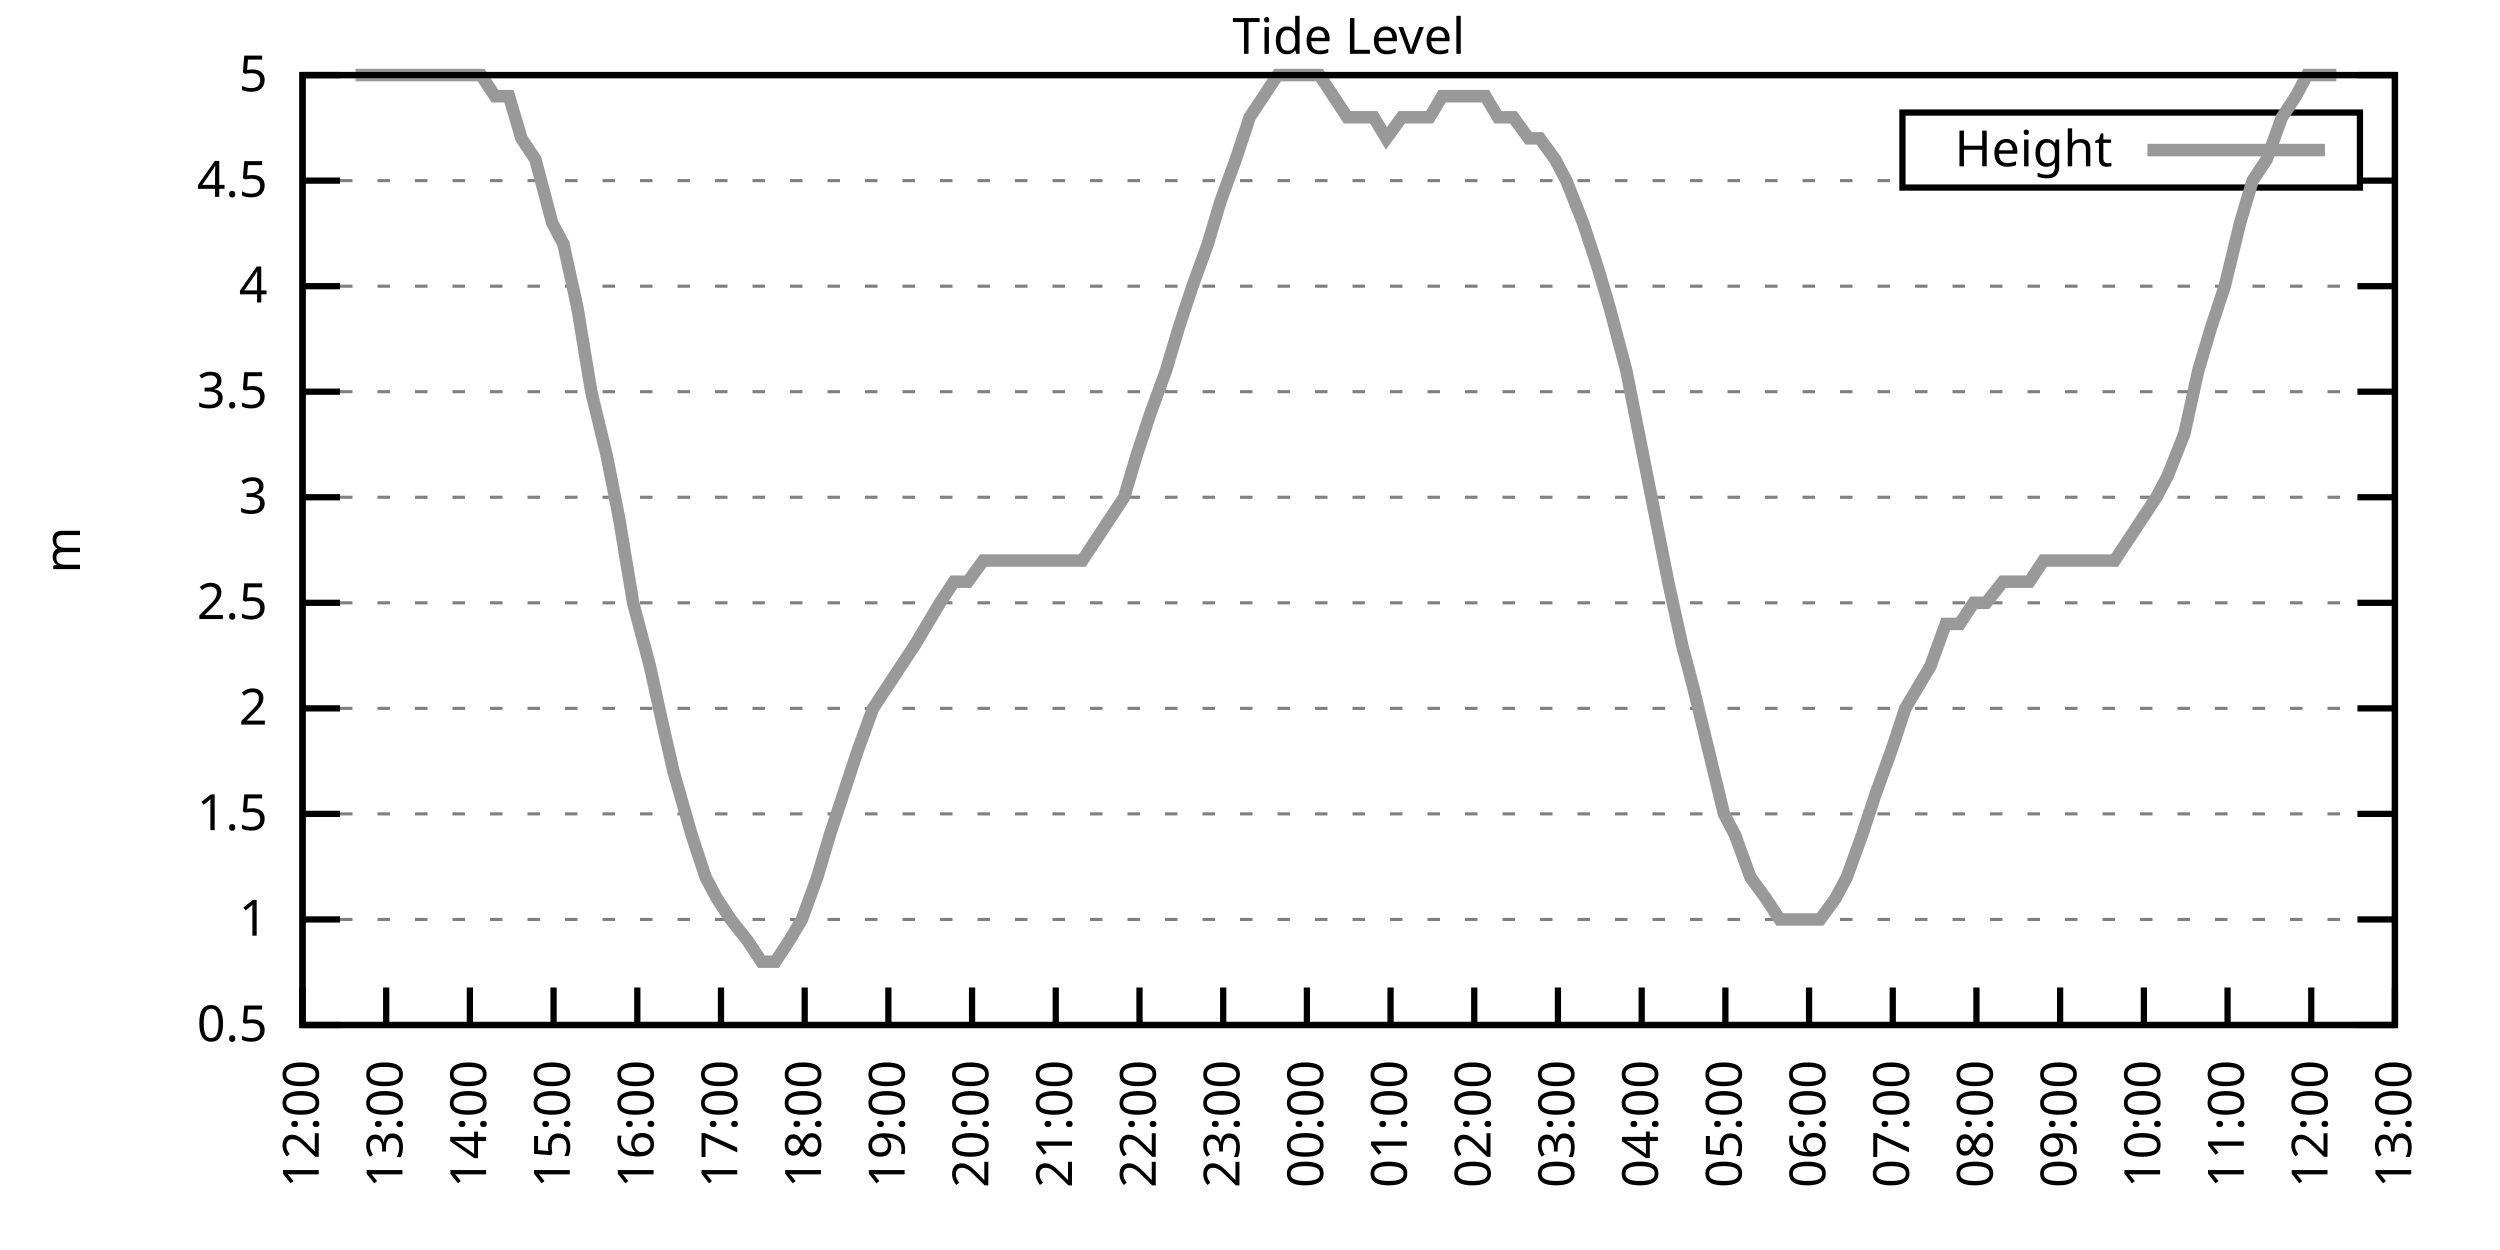
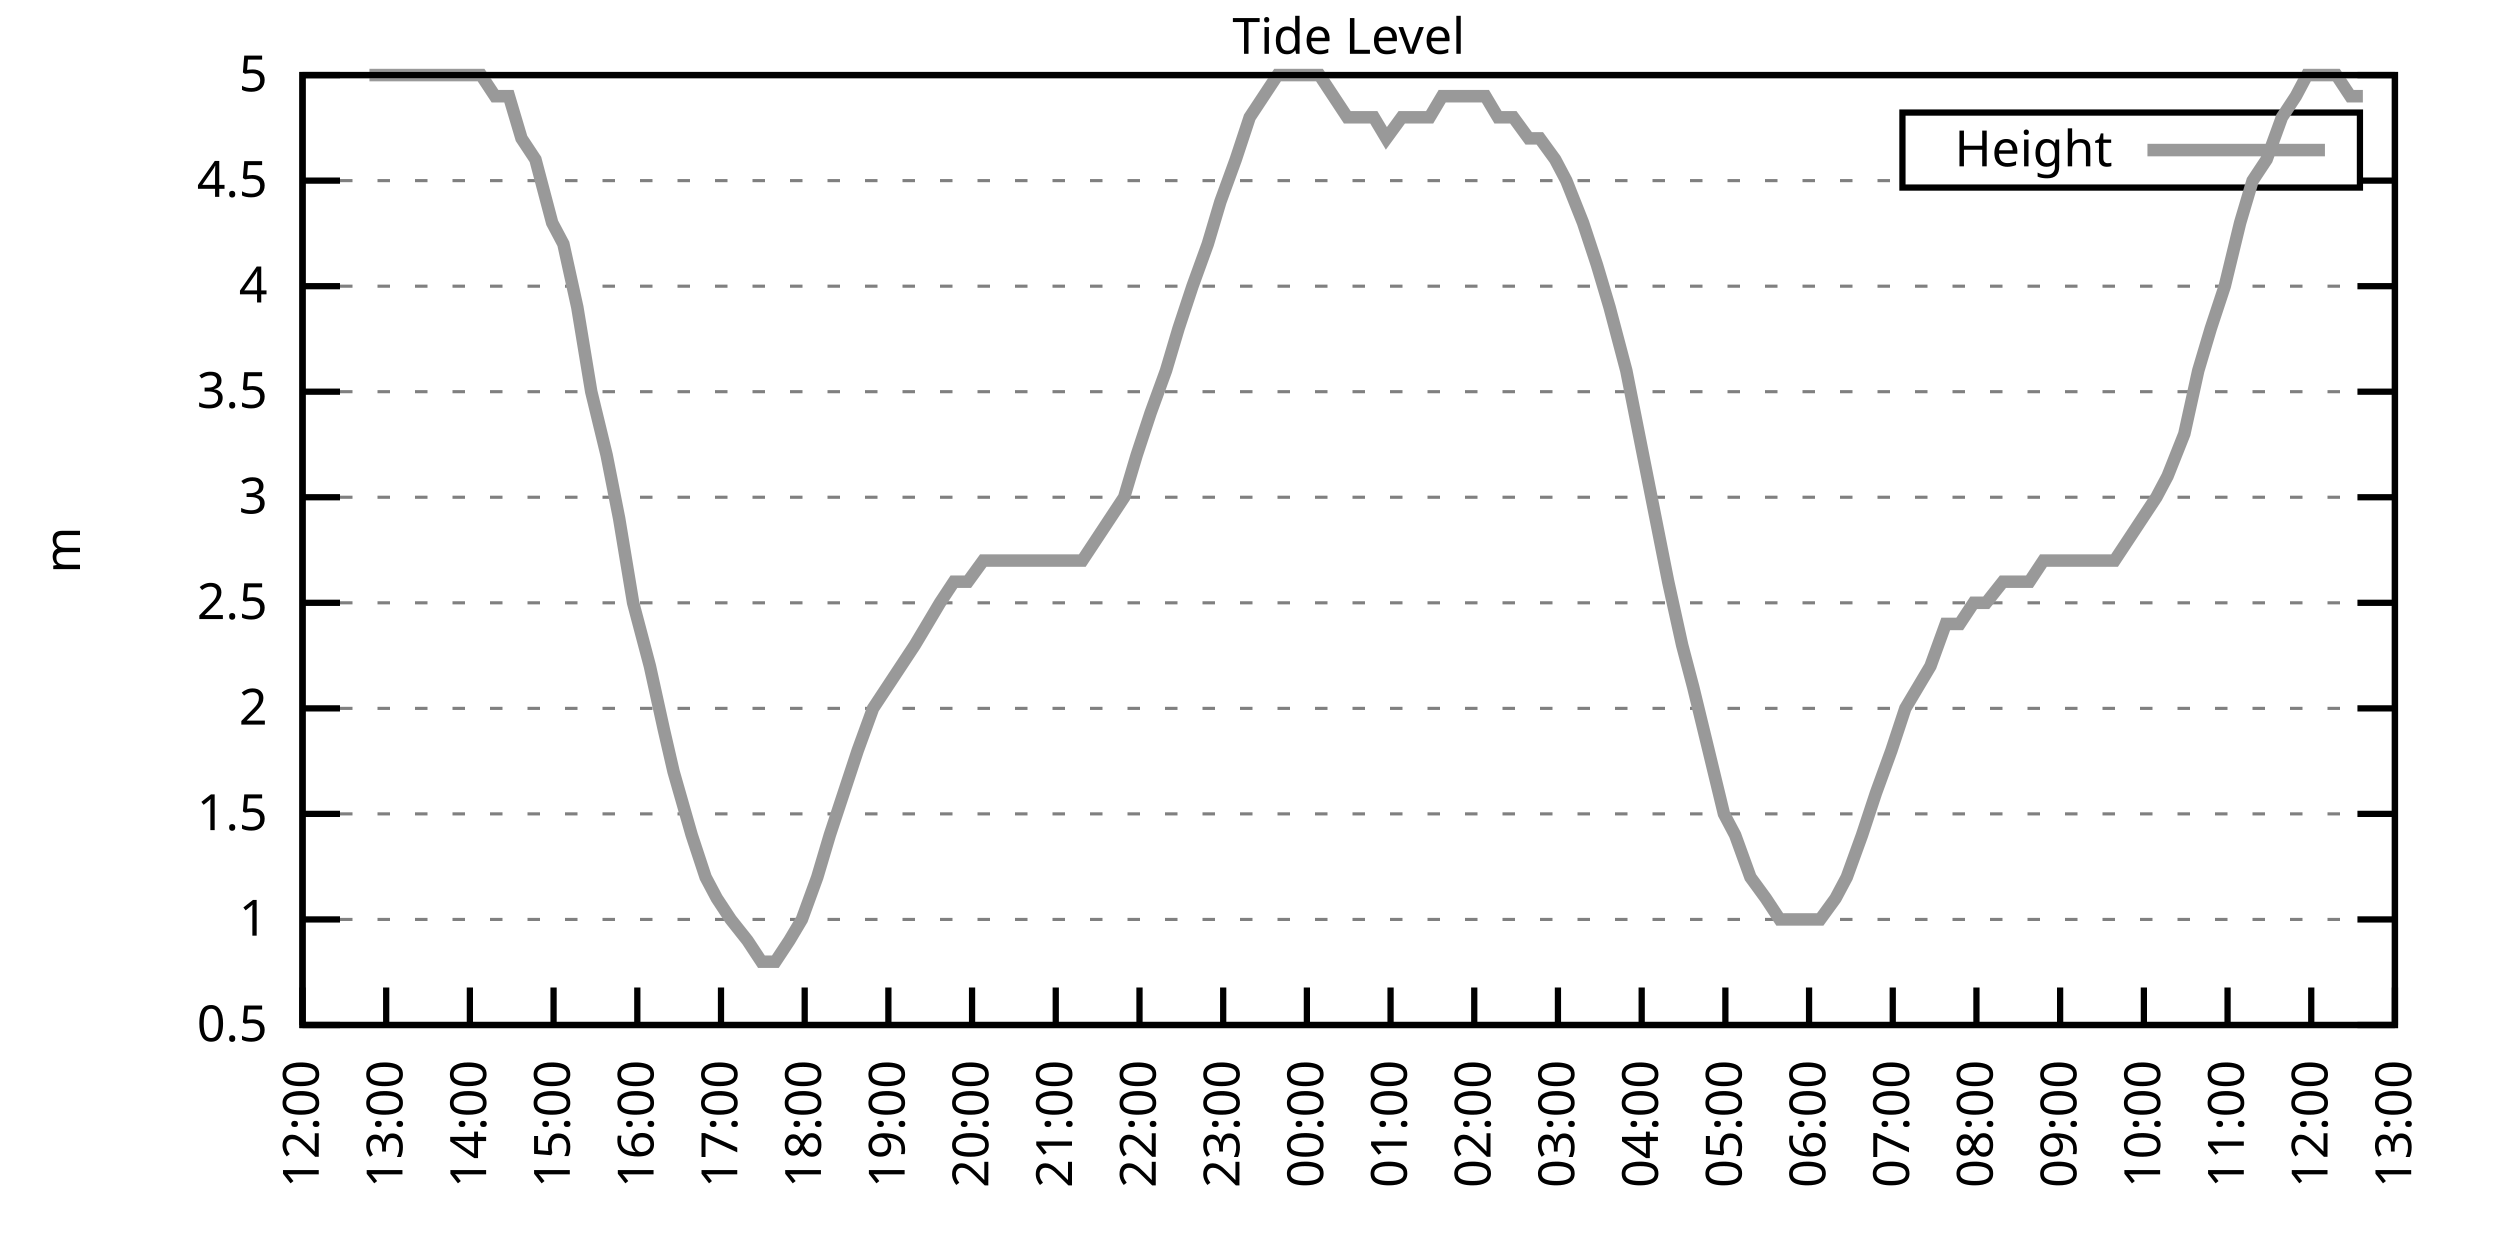
<svg xmlns="http://www.w3.org/2000/svg" xmlns:xlink="http://www.w3.org/1999/xlink" width="400" height="200" viewBox="0 0 400 200">
  <g id="gnuplot_canvas">
    <rect x="0" y="0" width="400" height="200" fill="none" />
    <defs>
      <circle id="gpDot" r="0.5" stroke-width="0.5" stroke="currentColor" />
      <path id="gpPt0" stroke-width="0.333" stroke="currentColor" d="M-1,0 h2 M0,-1 v2" />
      <path id="gpPt1" stroke-width="0.333" stroke="currentColor" d="M-1,-1 L1,1 M1,-1 L-1,1" />
      <path id="gpPt2" stroke-width="0.333" stroke="currentColor" d="M-1,0 L1,0 M0,-1 L0,1 M-1,-1 L1,1 M-1,1 L1,-1" />
      <rect id="gpPt3" stroke-width="0.333" stroke="currentColor" x="-1" y="-1" width="2" height="2" />
      <rect id="gpPt4" stroke-width="0.333" stroke="currentColor" fill="currentColor" x="-1" y="-1" width="2" height="2" />
      <circle id="gpPt5" stroke-width="0.333" stroke="currentColor" cx="0" cy="0" r="1" />
      <use xlink:href="#gpPt5" id="gpPt6" fill="currentColor" stroke="none" />
      <path id="gpPt7" stroke-width="0.333" stroke="currentColor" d="M0,-1.33 L-1.33,0.67 L1.33,0.67 z" />
      <use xlink:href="#gpPt7" id="gpPt8" fill="currentColor" stroke="none" />
      <use xlink:href="#gpPt7" id="gpPt9" stroke="currentColor" transform="rotate(180)" />
      <use xlink:href="#gpPt9" id="gpPt10" fill="currentColor" stroke="none" />
      <use xlink:href="#gpPt3" id="gpPt11" stroke="currentColor" transform="rotate(45)" />
      <use xlink:href="#gpPt11" id="gpPt12" fill="currentColor" stroke="none" />
      <path id="gpPt13" stroke-width="0.333" stroke="currentColor" d="M0,1.330 L1.265,0.411 L0.782,-1.067 L-0.782,-1.076 L-1.265,0.411 z" />
      <use xlink:href="#gpPt13" id="gpPt14" fill="currentColor" stroke="none" />
      <filter id="textbox" filterUnits="objectBoundingBox" x="0" y="0" height="1" width="1">
        <feFlood flood-color="white" flood-opacity="1" result="bgnd" />
        <feComposite in="SourceGraphic" in2="bgnd" operator="atop" />
      </filter>
      <filter id="greybox" filterUnits="objectBoundingBox" x="0" y="0" height="1" width="1">
        <feFlood flood-color="lightgrey" flood-opacity="1" result="grey" />
        <feComposite in="SourceGraphic" in2="grey" operator="atop" />
      </filter>
    </defs>
    <g fill="none" color="white" stroke="currentColor" stroke-width="1.00" stroke-linecap="butt" stroke-linejoin="miter">
</g>
    <g fill="none" color="black" stroke="currentColor" stroke-width="1.00" stroke-linecap="butt" stroke-linejoin="miter">
      <g stroke="none" shape-rendering="crispEdges">
        <polygon fill="rgb(255, 255, 255)" points="48.40,164.00 383.18,164.00 383.18,12.02 48.40,12.02 " />
      </g>
    </g>
    <g fill="none" color="black" stroke="currentColor" stroke-width="1.00" stroke-linecap="butt" stroke-linejoin="miter">
</g>
    <g fill="none" color="black" stroke="black" stroke-width="0.50" stroke-linecap="butt" stroke-linejoin="miter">
</g>
    <g fill="none" color="gray" stroke="currentColor" stroke-width="0.50" stroke-linecap="butt" stroke-linejoin="miter">
      <path stroke="gray" stroke-dasharray="2,4" class="gridline" d="M48.40,164.00 L383.19,164.00  " />
    </g>
    <g fill="none" color="gray" stroke="gray" stroke-width="1.00" stroke-linecap="butt" stroke-linejoin="miter">
</g>
    <g fill="none" color="black" stroke="currentColor" stroke-width="1.00" stroke-linecap="butt" stroke-linejoin="miter">
      <path stroke="black" d="M48.40,164.00 L54.40,164.00 M383.19,164.00 L377.19,164.00  " />
      <g transform="translate(42.80,166.60)" stroke="none" fill="black" font-family="Sans" font-size="8.00" text-anchor="end">
        <text>
          <tspan font-family="Sans"> 0.5</tspan>
        </text>
      </g>
    </g>
    <g fill="none" color="black" stroke="currentColor" stroke-width="1.00" stroke-linecap="butt" stroke-linejoin="miter">
</g>
    <g fill="none" color="black" stroke="black" stroke-width="0.50" stroke-linecap="butt" stroke-linejoin="miter">
</g>
    <g fill="none" color="gray" stroke="currentColor" stroke-width="0.50" stroke-linecap="butt" stroke-linejoin="miter">
      <path stroke="gray" stroke-dasharray="2,4" class="gridline" d="M48.40,147.11 L383.19,147.11  " />
    </g>
    <g fill="none" color="gray" stroke="gray" stroke-width="1.00" stroke-linecap="butt" stroke-linejoin="miter">
</g>
    <g fill="none" color="black" stroke="currentColor" stroke-width="1.00" stroke-linecap="butt" stroke-linejoin="miter">
      <path stroke="black" d="M48.40,147.11 L54.40,147.11 M383.19,147.11 L377.19,147.11  " />
      <g transform="translate(42.80,149.71)" stroke="none" fill="black" font-family="Sans" font-size="8.00" text-anchor="end">
        <text>
          <tspan font-family="Sans"> 1</tspan>
        </text>
      </g>
    </g>
    <g fill="none" color="black" stroke="currentColor" stroke-width="1.00" stroke-linecap="butt" stroke-linejoin="miter">
</g>
    <g fill="none" color="black" stroke="black" stroke-width="0.50" stroke-linecap="butt" stroke-linejoin="miter">
</g>
    <g fill="none" color="gray" stroke="currentColor" stroke-width="0.50" stroke-linecap="butt" stroke-linejoin="miter">
      <path stroke="gray" stroke-dasharray="2,4" class="gridline" d="M48.40,130.22 L383.19,130.22  " />
    </g>
    <g fill="none" color="gray" stroke="gray" stroke-width="1.00" stroke-linecap="butt" stroke-linejoin="miter">
</g>
    <g fill="none" color="black" stroke="currentColor" stroke-width="1.00" stroke-linecap="butt" stroke-linejoin="miter">
      <path stroke="black" d="M48.40,130.22 L54.40,130.22 M383.19,130.22 L377.19,130.22  " />
      <g transform="translate(42.80,132.82)" stroke="none" fill="black" font-family="Sans" font-size="8.00" text-anchor="end">
        <text>
          <tspan font-family="Sans"> 1.5</tspan>
        </text>
      </g>
    </g>
    <g fill="none" color="black" stroke="currentColor" stroke-width="1.00" stroke-linecap="butt" stroke-linejoin="miter">
</g>
    <g fill="none" color="black" stroke="black" stroke-width="0.50" stroke-linecap="butt" stroke-linejoin="miter">
</g>
    <g fill="none" color="gray" stroke="currentColor" stroke-width="0.50" stroke-linecap="butt" stroke-linejoin="miter">
      <path stroke="gray" stroke-dasharray="2,4" class="gridline" d="M48.40,113.34 L383.19,113.34  " />
    </g>
    <g fill="none" color="gray" stroke="gray" stroke-width="1.00" stroke-linecap="butt" stroke-linejoin="miter">
</g>
    <g fill="none" color="black" stroke="currentColor" stroke-width="1.00" stroke-linecap="butt" stroke-linejoin="miter">
      <path stroke="black" d="M48.40,113.34 L54.40,113.34 M383.19,113.34 L377.19,113.34  " />
      <g transform="translate(42.80,115.94)" stroke="none" fill="black" font-family="Sans" font-size="8.00" text-anchor="end">
        <text>
          <tspan font-family="Sans"> 2</tspan>
        </text>
      </g>
    </g>
    <g fill="none" color="black" stroke="currentColor" stroke-width="1.00" stroke-linecap="butt" stroke-linejoin="miter">
</g>
    <g fill="none" color="black" stroke="black" stroke-width="0.50" stroke-linecap="butt" stroke-linejoin="miter">
</g>
    <g fill="none" color="gray" stroke="currentColor" stroke-width="0.50" stroke-linecap="butt" stroke-linejoin="miter">
      <path stroke="gray" stroke-dasharray="2,4" class="gridline" d="M48.40,96.45 L383.19,96.45  " />
    </g>
    <g fill="none" color="gray" stroke="gray" stroke-width="1.00" stroke-linecap="butt" stroke-linejoin="miter">
</g>
    <g fill="none" color="black" stroke="currentColor" stroke-width="1.00" stroke-linecap="butt" stroke-linejoin="miter">
      <path stroke="black" d="M48.40,96.45 L54.40,96.45 M383.19,96.45 L377.19,96.45  " />
      <g transform="translate(42.80,99.05)" stroke="none" fill="black" font-family="Sans" font-size="8.00" text-anchor="end">
        <text>
          <tspan font-family="Sans"> 2.5</tspan>
        </text>
      </g>
    </g>
    <g fill="none" color="black" stroke="currentColor" stroke-width="1.00" stroke-linecap="butt" stroke-linejoin="miter">
</g>
    <g fill="none" color="black" stroke="black" stroke-width="0.50" stroke-linecap="butt" stroke-linejoin="miter">
</g>
    <g fill="none" color="gray" stroke="currentColor" stroke-width="0.50" stroke-linecap="butt" stroke-linejoin="miter">
      <path stroke="gray" stroke-dasharray="2,4" class="gridline" d="M48.40,79.56 L383.19,79.56  " />
    </g>
    <g fill="none" color="gray" stroke="gray" stroke-width="1.00" stroke-linecap="butt" stroke-linejoin="miter">
</g>
    <g fill="none" color="black" stroke="currentColor" stroke-width="1.00" stroke-linecap="butt" stroke-linejoin="miter">
      <path stroke="black" d="M48.40,79.56 L54.40,79.56 M383.19,79.56 L377.19,79.56  " />
      <g transform="translate(42.80,82.16)" stroke="none" fill="black" font-family="Sans" font-size="8.00" text-anchor="end">
        <text>
          <tspan font-family="Sans"> 3</tspan>
        </text>
      </g>
    </g>
    <g fill="none" color="black" stroke="currentColor" stroke-width="1.00" stroke-linecap="butt" stroke-linejoin="miter">
</g>
    <g fill="none" color="black" stroke="black" stroke-width="0.50" stroke-linecap="butt" stroke-linejoin="miter">
</g>
    <g fill="none" color="gray" stroke="currentColor" stroke-width="0.50" stroke-linecap="butt" stroke-linejoin="miter">
      <path stroke="gray" stroke-dasharray="2,4" class="gridline" d="M48.40,62.67 L383.19,62.67  " />
    </g>
    <g fill="none" color="gray" stroke="gray" stroke-width="1.00" stroke-linecap="butt" stroke-linejoin="miter">
</g>
    <g fill="none" color="black" stroke="currentColor" stroke-width="1.00" stroke-linecap="butt" stroke-linejoin="miter">
      <path stroke="black" d="M48.40,62.67 L54.40,62.67 M383.19,62.67 L377.19,62.67  " />
      <g transform="translate(42.80,65.27)" stroke="none" fill="black" font-family="Sans" font-size="8.00" text-anchor="end">
        <text>
          <tspan font-family="Sans"> 3.5</tspan>
        </text>
      </g>
    </g>
    <g fill="none" color="black" stroke="currentColor" stroke-width="1.00" stroke-linecap="butt" stroke-linejoin="miter">
</g>
    <g fill="none" color="black" stroke="black" stroke-width="0.50" stroke-linecap="butt" stroke-linejoin="miter">
</g>
    <g fill="none" color="gray" stroke="currentColor" stroke-width="0.50" stroke-linecap="butt" stroke-linejoin="miter">
      <path stroke="gray" stroke-dasharray="2,4" class="gridline" d="M48.40,45.79 L383.19,45.79  " />
    </g>
    <g fill="none" color="gray" stroke="gray" stroke-width="1.00" stroke-linecap="butt" stroke-linejoin="miter">
</g>
    <g fill="none" color="black" stroke="currentColor" stroke-width="1.00" stroke-linecap="butt" stroke-linejoin="miter">
      <path stroke="black" d="M48.40,45.79 L54.40,45.79 M383.19,45.79 L377.19,45.79  " />
      <g transform="translate(42.80,48.39)" stroke="none" fill="black" font-family="Sans" font-size="8.00" text-anchor="end">
        <text>
          <tspan font-family="Sans"> 4</tspan>
        </text>
      </g>
    </g>
    <g fill="none" color="black" stroke="currentColor" stroke-width="1.00" stroke-linecap="butt" stroke-linejoin="miter">
</g>
    <g fill="none" color="black" stroke="black" stroke-width="0.50" stroke-linecap="butt" stroke-linejoin="miter">
</g>
    <g fill="none" color="gray" stroke="currentColor" stroke-width="0.50" stroke-linecap="butt" stroke-linejoin="miter">
      <path stroke="gray" stroke-dasharray="2,4" class="gridline" d="M48.40,28.90 L304.39,28.90 M377.59,28.90 L383.19,28.90  " />
    </g>
    <g fill="none" color="gray" stroke="gray" stroke-width="1.00" stroke-linecap="butt" stroke-linejoin="miter">
</g>
    <g fill="none" color="black" stroke="currentColor" stroke-width="1.00" stroke-linecap="butt" stroke-linejoin="miter">
      <path stroke="black" d="M48.40,28.90 L54.40,28.90 M383.19,28.90 L377.19,28.90  " />
      <g transform="translate(42.80,31.50)" stroke="none" fill="black" font-family="Sans" font-size="8.00" text-anchor="end">
        <text>
          <tspan font-family="Sans"> 4.5</tspan>
        </text>
      </g>
    </g>
    <g fill="none" color="black" stroke="currentColor" stroke-width="1.00" stroke-linecap="butt" stroke-linejoin="miter">
</g>
    <g fill="none" color="black" stroke="black" stroke-width="0.50" stroke-linecap="butt" stroke-linejoin="miter">
</g>
    <g fill="none" color="gray" stroke="currentColor" stroke-width="0.50" stroke-linecap="butt" stroke-linejoin="miter">
      <path stroke="gray" stroke-dasharray="2,4" class="gridline" d="M48.40,12.01 L383.19,12.01  " />
    </g>
    <g fill="none" color="gray" stroke="gray" stroke-width="1.00" stroke-linecap="butt" stroke-linejoin="miter">
</g>
    <g fill="none" color="black" stroke="currentColor" stroke-width="1.00" stroke-linecap="butt" stroke-linejoin="miter">
      <path stroke="black" d="M48.40,12.01 L54.40,12.01 M383.19,12.01 L377.19,12.01  " />
      <g transform="translate(42.80,14.61)" stroke="none" fill="black" font-family="Sans" font-size="8.00" text-anchor="end">
        <text>
          <tspan font-family="Sans"> 5</tspan>
        </text>
      </g>
    </g>
    <g fill="none" color="black" stroke="currentColor" stroke-width="1.00" stroke-linecap="butt" stroke-linejoin="miter">
      <path stroke="black" d="M48.40,164.00 L48.40,158.00  " />
      <g transform="translate(51.00,169.60) rotate(270.00)" stroke="none" fill="black" font-family="Sans" font-size="8.00" text-anchor="end">
        <text>
          <tspan font-family="Sans">12:00</tspan>
        </text>
      </g>
    </g>
    <g fill="none" color="black" stroke="currentColor" stroke-width="1.00" stroke-linecap="butt" stroke-linejoin="miter">
      <path stroke="black" d="M61.79,164.00 L61.79,158.00  " />
      <g transform="translate(64.39,169.60) rotate(270.00)" stroke="none" fill="black" font-family="Sans" font-size="8.00" text-anchor="end">
        <text>
          <tspan font-family="Sans">13:00</tspan>
        </text>
      </g>
    </g>
    <g fill="none" color="black" stroke="currentColor" stroke-width="1.00" stroke-linecap="butt" stroke-linejoin="miter">
      <path stroke="black" d="M75.18,164.00 L75.18,158.00  " />
      <g transform="translate(77.78,169.60) rotate(270.00)" stroke="none" fill="black" font-family="Sans" font-size="8.00" text-anchor="end">
        <text>
          <tspan font-family="Sans">14:00</tspan>
        </text>
      </g>
    </g>
    <g fill="none" color="black" stroke="currentColor" stroke-width="1.00" stroke-linecap="butt" stroke-linejoin="miter">
      <path stroke="black" d="M88.57,164.00 L88.57,158.00  " />
      <g transform="translate(91.17,169.60) rotate(270.00)" stroke="none" fill="black" font-family="Sans" font-size="8.00" text-anchor="end">
        <text>
          <tspan font-family="Sans">15:00</tspan>
        </text>
      </g>
    </g>
    <g fill="none" color="black" stroke="currentColor" stroke-width="1.00" stroke-linecap="butt" stroke-linejoin="miter">
      <path stroke="black" d="M101.97,164.00 L101.97,158.00  " />
      <g transform="translate(104.57,169.60) rotate(270.00)" stroke="none" fill="black" font-family="Sans" font-size="8.00" text-anchor="end">
        <text>
          <tspan font-family="Sans">16:00</tspan>
        </text>
      </g>
    </g>
    <g fill="none" color="black" stroke="currentColor" stroke-width="1.00" stroke-linecap="butt" stroke-linejoin="miter">
      <path stroke="black" d="M115.36,164.00 L115.36,158.00  " />
      <g transform="translate(117.96,169.60) rotate(270.00)" stroke="none" fill="black" font-family="Sans" font-size="8.00" text-anchor="end">
        <text>
          <tspan font-family="Sans">17:00</tspan>
        </text>
      </g>
    </g>
    <g fill="none" color="black" stroke="currentColor" stroke-width="1.00" stroke-linecap="butt" stroke-linejoin="miter">
      <path stroke="black" d="M128.75,164.00 L128.75,158.00  " />
      <g transform="translate(131.35,169.60) rotate(270.00)" stroke="none" fill="black" font-family="Sans" font-size="8.00" text-anchor="end">
        <text>
          <tspan font-family="Sans">18:00</tspan>
        </text>
      </g>
    </g>
    <g fill="none" color="black" stroke="currentColor" stroke-width="1.00" stroke-linecap="butt" stroke-linejoin="miter">
      <path stroke="black" d="M142.14,164.00 L142.14,158.00  " />
      <g transform="translate(144.74,169.60) rotate(270.00)" stroke="none" fill="black" font-family="Sans" font-size="8.00" text-anchor="end">
        <text>
          <tspan font-family="Sans">19:00</tspan>
        </text>
      </g>
    </g>
    <g fill="none" color="black" stroke="currentColor" stroke-width="1.00" stroke-linecap="butt" stroke-linejoin="miter">
      <path stroke="black" d="M155.53,164.00 L155.53,158.00  " />
      <g transform="translate(158.13,169.60) rotate(270.00)" stroke="none" fill="black" font-family="Sans" font-size="8.00" text-anchor="end">
        <text>
          <tspan font-family="Sans">20:00</tspan>
        </text>
      </g>
    </g>
    <g fill="none" color="black" stroke="currentColor" stroke-width="1.00" stroke-linecap="butt" stroke-linejoin="miter">
      <path stroke="black" d="M168.92,164.00 L168.92,158.00  " />
      <g transform="translate(171.52,169.60) rotate(270.00)" stroke="none" fill="black" font-family="Sans" font-size="8.00" text-anchor="end">
        <text>
          <tspan font-family="Sans">21:00</tspan>
        </text>
      </g>
    </g>
    <g fill="none" color="black" stroke="currentColor" stroke-width="1.00" stroke-linecap="butt" stroke-linejoin="miter">
      <path stroke="black" d="M182.32,164.00 L182.32,158.00  " />
      <g transform="translate(184.92,169.60) rotate(270.00)" stroke="none" fill="black" font-family="Sans" font-size="8.00" text-anchor="end">
        <text>
          <tspan font-family="Sans">22:00</tspan>
        </text>
      </g>
    </g>
    <g fill="none" color="black" stroke="currentColor" stroke-width="1.00" stroke-linecap="butt" stroke-linejoin="miter">
      <path stroke="black" d="M195.71,164.00 L195.71,158.00  " />
      <g transform="translate(198.31,169.60) rotate(270.00)" stroke="none" fill="black" font-family="Sans" font-size="8.00" text-anchor="end">
        <text>
          <tspan font-family="Sans">23:00</tspan>
        </text>
      </g>
    </g>
    <g fill="none" color="black" stroke="currentColor" stroke-width="1.00" stroke-linecap="butt" stroke-linejoin="miter">
      <path stroke="black" d="M209.10,164.00 L209.10,158.00  " />
      <g transform="translate(211.70,169.60) rotate(270.00)" stroke="none" fill="black" font-family="Sans" font-size="8.00" text-anchor="end">
        <text>
          <tspan font-family="Sans">00:00</tspan>
        </text>
      </g>
    </g>
    <g fill="none" color="black" stroke="currentColor" stroke-width="1.00" stroke-linecap="butt" stroke-linejoin="miter">
      <path stroke="black" d="M222.49,164.00 L222.49,158.00  " />
      <g transform="translate(225.09,169.60) rotate(270.00)" stroke="none" fill="black" font-family="Sans" font-size="8.00" text-anchor="end">
        <text>
          <tspan font-family="Sans">01:00</tspan>
        </text>
      </g>
    </g>
    <g fill="none" color="black" stroke="currentColor" stroke-width="1.00" stroke-linecap="butt" stroke-linejoin="miter">
      <path stroke="black" d="M235.88,164.00 L235.88,158.00  " />
      <g transform="translate(238.48,169.60) rotate(270.00)" stroke="none" fill="black" font-family="Sans" font-size="8.00" text-anchor="end">
        <text>
          <tspan font-family="Sans">02:00</tspan>
        </text>
      </g>
    </g>
    <g fill="none" color="black" stroke="currentColor" stroke-width="1.00" stroke-linecap="butt" stroke-linejoin="miter">
      <path stroke="black" d="M249.27,164.00 L249.27,158.00  " />
      <g transform="translate(251.87,169.60) rotate(270.00)" stroke="none" fill="black" font-family="Sans" font-size="8.00" text-anchor="end">
        <text>
          <tspan font-family="Sans">03:00</tspan>
        </text>
      </g>
    </g>
    <g fill="none" color="black" stroke="currentColor" stroke-width="1.00" stroke-linecap="butt" stroke-linejoin="miter">
      <path stroke="black" d="M262.67,164.00 L262.67,158.00  " />
      <g transform="translate(265.27,169.60) rotate(270.00)" stroke="none" fill="black" font-family="Sans" font-size="8.00" text-anchor="end">
        <text>
          <tspan font-family="Sans">04:00</tspan>
        </text>
      </g>
    </g>
    <g fill="none" color="black" stroke="currentColor" stroke-width="1.00" stroke-linecap="butt" stroke-linejoin="miter">
      <path stroke="black" d="M276.06,164.00 L276.06,158.00  " />
      <g transform="translate(278.66,169.60) rotate(270.00)" stroke="none" fill="black" font-family="Sans" font-size="8.00" text-anchor="end">
        <text>
          <tspan font-family="Sans">05:00</tspan>
        </text>
      </g>
    </g>
    <g fill="none" color="black" stroke="currentColor" stroke-width="1.00" stroke-linecap="butt" stroke-linejoin="miter">
      <path stroke="black" d="M289.45,164.00 L289.45,158.00  " />
      <g transform="translate(292.05,169.60) rotate(270.00)" stroke="none" fill="black" font-family="Sans" font-size="8.00" text-anchor="end">
        <text>
          <tspan font-family="Sans">06:00</tspan>
        </text>
      </g>
    </g>
    <g fill="none" color="black" stroke="currentColor" stroke-width="1.00" stroke-linecap="butt" stroke-linejoin="miter">
      <path stroke="black" d="M302.84,164.00 L302.84,158.00  " />
      <g transform="translate(305.44,169.60) rotate(270.00)" stroke="none" fill="black" font-family="Sans" font-size="8.00" text-anchor="end">
        <text>
          <tspan font-family="Sans">07:00</tspan>
        </text>
      </g>
    </g>
    <g fill="none" color="black" stroke="currentColor" stroke-width="1.00" stroke-linecap="butt" stroke-linejoin="miter">
      <path stroke="black" d="M316.23,164.00 L316.23,158.00  " />
      <g transform="translate(318.83,169.60) rotate(270.00)" stroke="none" fill="black" font-family="Sans" font-size="8.00" text-anchor="end">
        <text>
          <tspan font-family="Sans">08:00</tspan>
        </text>
      </g>
    </g>
    <g fill="none" color="black" stroke="currentColor" stroke-width="1.00" stroke-linecap="butt" stroke-linejoin="miter">
      <path stroke="black" d="M329.62,164.00 L329.62,158.00  " />
      <g transform="translate(332.22,169.60) rotate(270.00)" stroke="none" fill="black" font-family="Sans" font-size="8.00" text-anchor="end">
        <text>
          <tspan font-family="Sans">09:00</tspan>
        </text>
      </g>
    </g>
    <g fill="none" color="black" stroke="currentColor" stroke-width="1.00" stroke-linecap="butt" stroke-linejoin="miter">
      <path stroke="black" d="M343.02,164.00 L343.02,158.00  " />
      <g transform="translate(345.62,169.60) rotate(270.00)" stroke="none" fill="black" font-family="Sans" font-size="8.00" text-anchor="end">
        <text>
          <tspan font-family="Sans">10:00</tspan>
        </text>
      </g>
    </g>
    <g fill="none" color="black" stroke="currentColor" stroke-width="1.00" stroke-linecap="butt" stroke-linejoin="miter">
      <path stroke="black" d="M356.41,164.00 L356.41,158.00  " />
      <g transform="translate(359.01,169.60) rotate(270.00)" stroke="none" fill="black" font-family="Sans" font-size="8.00" text-anchor="end">
        <text>
          <tspan font-family="Sans">11:00</tspan>
        </text>
      </g>
    </g>
    <g fill="none" color="black" stroke="currentColor" stroke-width="1.00" stroke-linecap="butt" stroke-linejoin="miter">
      <path stroke="black" d="M369.80,164.00 L369.80,158.00  " />
      <g transform="translate(372.40,169.60) rotate(270.00)" stroke="none" fill="black" font-family="Sans" font-size="8.00" text-anchor="end">
        <text>
          <tspan font-family="Sans">12:00</tspan>
        </text>
      </g>
    </g>
    <g fill="none" color="black" stroke="currentColor" stroke-width="1.00" stroke-linecap="butt" stroke-linejoin="miter">
      <path stroke="black" d="M383.19,164.00 L383.19,158.00  " />
      <g transform="translate(385.79,169.60) rotate(270.00)" stroke="none" fill="black" font-family="Sans" font-size="8.00" text-anchor="end">
        <text>
          <tspan font-family="Sans">13:00</tspan>
        </text>
      </g>
    </g>
    <g fill="none" color="black" stroke="currentColor" stroke-width="1.00" stroke-linecap="butt" stroke-linejoin="miter">
</g>
    <g fill="none" color="black" stroke="currentColor" stroke-width="1.00" stroke-linecap="butt" stroke-linejoin="miter">
      <path stroke="black" d="M48.40,12.01 L48.40,164.00 L383.19,164.00 L383.19,12.01 L48.40,12.01 Z  " />
    </g>
    <g fill="none" color="black" stroke="currentColor" stroke-width="1.00" stroke-linecap="butt" stroke-linejoin="miter">
</g>
    <g fill="none" color="black" stroke="currentColor" stroke-width="1.00" stroke-linecap="butt" stroke-linejoin="miter">
      <path stroke="black" d="M304.39,30.01 L304.39,18.01 L377.59,18.01 L377.59,30.01 L304.39,30.01 Z  " />
    </g>
    <g id="Tide_level_plot_1">
      <g fill="none" color="white" stroke="black" stroke-width="2.00" stroke-linecap="butt" stroke-linejoin="miter">
</g>
      <g fill="none" color="black" stroke="currentColor" stroke-width="2.00" stroke-linecap="butt" stroke-linejoin="miter">
        <g transform="translate(337.99,26.61)" stroke="none" fill="black" font-family="Sans" font-size="8.00" text-anchor="end">
          <text>
            <tspan font-family="Sans">Height</tspan>
          </text>
        </g>
      </g>
      <g fill="none" color="black" stroke="currentColor" stroke-width="2.00" stroke-linecap="butt" stroke-linejoin="miter">
-         <path stroke="rgb(153, 153, 153)" d="M343.59,24.01 L371.99,24.01 M56.88,12.01 L59.11,12.01 L61.35,12.01 L63.35,12.01 L65.81,12.01 L67.82,12.01   L70.27,12.01 L72.73,12.01 L74.96,12.01 L76.97,12.01 L79.20,15.39 L81.43,15.39 L83.44,22.14 L85.67,25.52   L88.35,35.65 L90.14,39.03 L92.37,49.16 L94.60,62.67 L97.06,72.81 L99.06,82.94 L101.30,96.45 L103.98,106.58   L106.21,116.71 L107.77,123.47 L110.67,133.60 L112.90,140.36 L114.69,143.73 L116.92,147.11 L119.60,150.49 L121.83,153.87   L124.06,153.87 L126.29,150.49 L128.30,147.11 L130.76,140.36 L132.77,133.60 L135.00,126.85 L137.23,120.09 L139.69,113.34   L141.92,109.96 L144.15,106.58 L146.38,103.20 L148.39,99.83 L150.40,96.45 L152.63,93.07 L154.86,93.07 L157.32,89.69   L159.33,89.69 L161.56,89.69 L163.79,89.69 L166.25,89.69 L168.70,89.69 L170.26,89.69 L173.17,89.69 L175.40,86.32   L177.63,82.94 L179.86,79.56 L181.87,72.81 L184.10,66.05 L186.56,59.30 L188.57,52.54 L190.80,45.79 L193.25,39.03   L195.26,32.28 L197.72,25.52 L199.95,18.77 L202.18,15.39 L204.41,12.01 L206.64,12.01 L208.88,12.01 L211.11,12.01   L213.34,15.39 L215.57,18.77 L217.13,18.77 L219.81,18.77 L221.82,22.14 L224.28,18.77 L226.29,18.77 L228.74,18.77   L230.75,15.39 L233.43,15.39 L235.66,15.39 L237.67,15.39 L239.68,18.77 L242.13,18.77 L244.59,22.14 L246.37,22.14   L248.83,25.52 L250.61,28.90 L253.29,35.65 L255.52,42.41 L257.53,49.16 L260.21,59.30 L262.22,69.43 L264.23,79.56   L266.91,93.07 L269.14,103.20 L270.92,109.96 L273.38,120.09 L275.83,130.22 L277.62,133.60 L280.07,140.36 L282.53,143.73   L284.76,147.11 L286.99,147.11 L288.78,147.11 L291.23,147.11 L293.69,143.73 L295.48,140.36 L297.93,133.60 L300.16,126.85   L302.62,120.09 L304.85,113.34 L306.86,109.96 L308.87,106.58 L311.32,99.83 L313.55,99.83 L315.79,96.45 L317.79,96.45   L320.47,93.07 L322.70,93.07 L324.71,93.07 L326.95,89.69 L329.18,89.69 L331.41,89.69 L333.42,89.69 L335.65,89.69   L338.33,89.69 L340.56,86.32 L342.79,82.94 L345.02,79.56 L346.81,76.18 L349.49,69.43 L351.72,59.30 L353.73,52.54   L355.96,45.79 L358.42,35.65 L360.42,28.90 L362.66,25.52 L365.11,18.77 L367.34,15.39 L369.13,12.01 L371.36,12.01   L373.82,12.01  " />
+         <path stroke="rgb(153, 153, 153)" d="M343.59,24.01 L371.99,24.01 M59.11,12.01 L61.35,12.01 L63.35,12.01 L65.81,12.01 L67.82,12.01 L70.27,12.01   L72.73,12.01 L74.96,12.01 L76.97,12.01 L79.20,15.39 L81.43,15.39 L83.44,22.14 L85.67,25.52 L88.35,35.65   L90.14,39.03 L92.37,49.16 L94.60,62.67 L97.06,72.81 L99.06,82.94 L101.30,96.45 L103.98,106.58 L106.21,116.71   L107.77,123.47 L110.67,133.60 L112.90,140.36 L114.69,143.73 L116.92,147.11 L119.60,150.49 L121.83,153.87 L124.06,153.87   L126.29,150.49 L128.30,147.11 L130.76,140.36 L132.77,133.60 L135.00,126.85 L137.23,120.09 L139.69,113.34 L141.92,109.96   L144.15,106.58 L146.38,103.20 L148.39,99.83 L150.40,96.45 L152.63,93.07 L154.86,93.07 L157.32,89.69 L159.33,89.69   L161.56,89.69 L163.79,89.69 L166.25,89.69 L168.70,89.69 L170.26,89.69 L173.17,89.69 L175.40,86.32 L177.63,82.94   L179.86,79.56 L181.87,72.81 L184.10,66.05 L186.56,59.30 L188.57,52.54 L190.80,45.79 L193.25,39.03 L195.26,32.28   L197.72,25.52 L199.95,18.77 L202.18,15.39 L204.41,12.01 L206.64,12.01 L208.88,12.01 L211.11,12.01 L213.34,15.39   L215.57,18.77 L217.13,18.77 L219.81,18.77 L221.82,22.14 L224.28,18.77 L226.29,18.77 L228.74,18.77 L230.75,15.39   L233.43,15.39 L235.66,15.39 L237.67,15.39 L239.68,18.77 L242.13,18.77 L244.59,22.14 L246.37,22.14 L248.83,25.52   L250.61,28.90 L253.29,35.65 L255.52,42.41 L257.53,49.16 L260.21,59.30 L262.22,69.43 L264.23,79.56 L266.91,93.07   L269.14,103.20 L270.92,109.96 L273.38,120.09 L275.83,130.22 L277.62,133.60 L280.07,140.36 L282.53,143.73 L284.76,147.11   L286.99,147.11 L288.78,147.11 L291.23,147.11 L293.69,143.73 L295.48,140.36 L297.93,133.60 L300.16,126.85 L302.62,120.09   L304.85,113.34 L306.86,109.96 L308.87,106.58 L311.32,99.83 L313.55,99.83 L315.79,96.45 L317.79,96.45 L320.47,93.07   L322.70,93.07 L324.71,93.07 L326.95,89.69 L329.18,89.69 L331.41,89.69 L333.42,89.69 L335.65,89.69 L338.33,89.69   L340.56,86.32 L342.79,82.94 L345.02,79.56 L346.81,76.18 L349.49,69.43 L351.72,59.30 L353.73,52.54 L355.96,45.79   L358.42,35.65 L360.42,28.90 L362.66,25.52 L365.11,18.77 L367.34,15.39 L369.13,12.01 L371.36,12.01 L373.82,12.01   L376.05,15.39 L378.06,15.39  " />
      </g>
    </g>
    <g fill="none" color="black" stroke="currentColor" stroke-width="2.00" stroke-linecap="butt" stroke-linejoin="miter">
</g>
    <g fill="none" color="black" stroke="black" stroke-width="1.00" stroke-linecap="butt" stroke-linejoin="miter">
</g>
    <g fill="none" color="black" stroke="currentColor" stroke-width="1.00" stroke-linecap="butt" stroke-linejoin="miter">
      <path stroke="black" d="M48.40,12.01 L48.40,164.00 L383.19,164.00 L383.19,12.01 L48.40,12.01 Z  " />
      <g transform="translate(12.80,88.01) rotate(270.00)" stroke="none" fill="black" font-family="Sans" font-size="8.00" text-anchor="middle">
        <text>
          <tspan font-family="Sans">m</tspan>
        </text>
      </g>
    </g>
    <g fill="none" color="black" stroke="currentColor" stroke-width="1.00" stroke-linecap="butt" stroke-linejoin="miter">
</g>
    <g fill="none" color="black" stroke="currentColor" stroke-width="1.00" stroke-linecap="butt" stroke-linejoin="miter">
      <g transform="translate(215.79,8.61)" stroke="none" fill="black" font-family="Sans" font-size="8.00" text-anchor="middle">
        <text>
          <tspan font-family="Sans">Tide Level</tspan>
        </text>
      </g>
    </g>
    <g fill="none" color="black" stroke="currentColor" stroke-width="1.00" stroke-linecap="butt" stroke-linejoin="miter">
</g>
  </g>
</svg>
